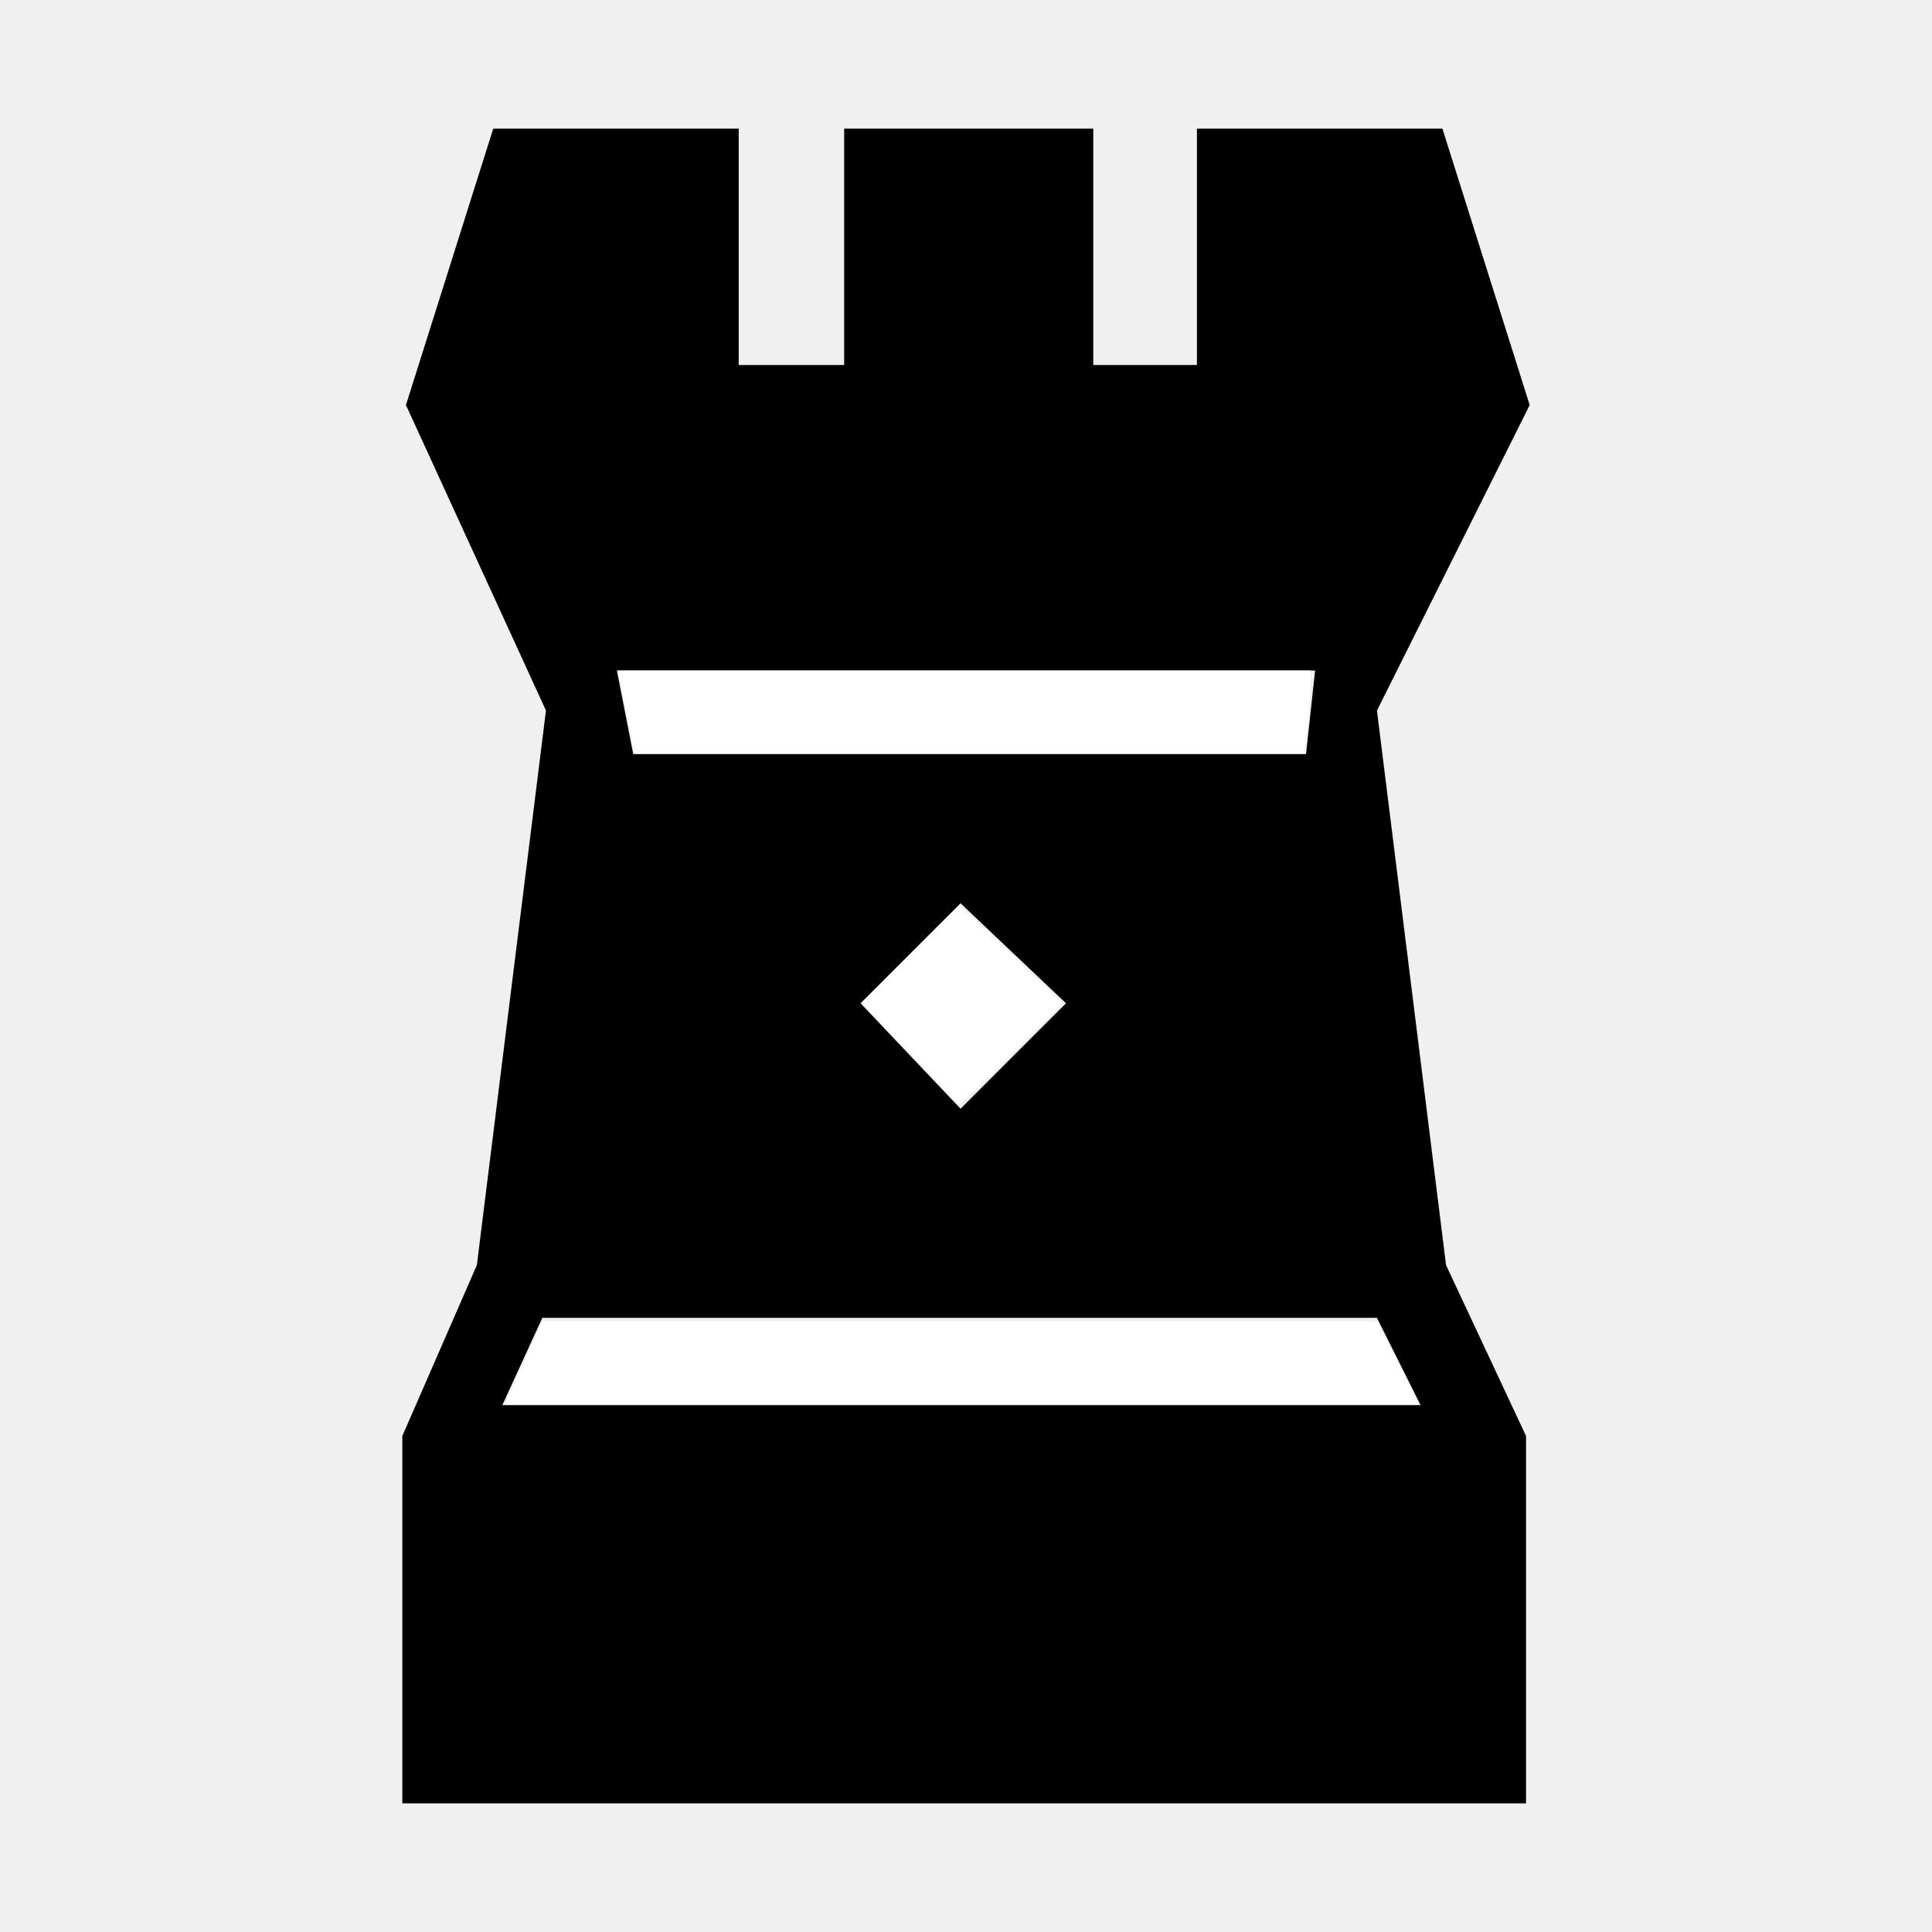
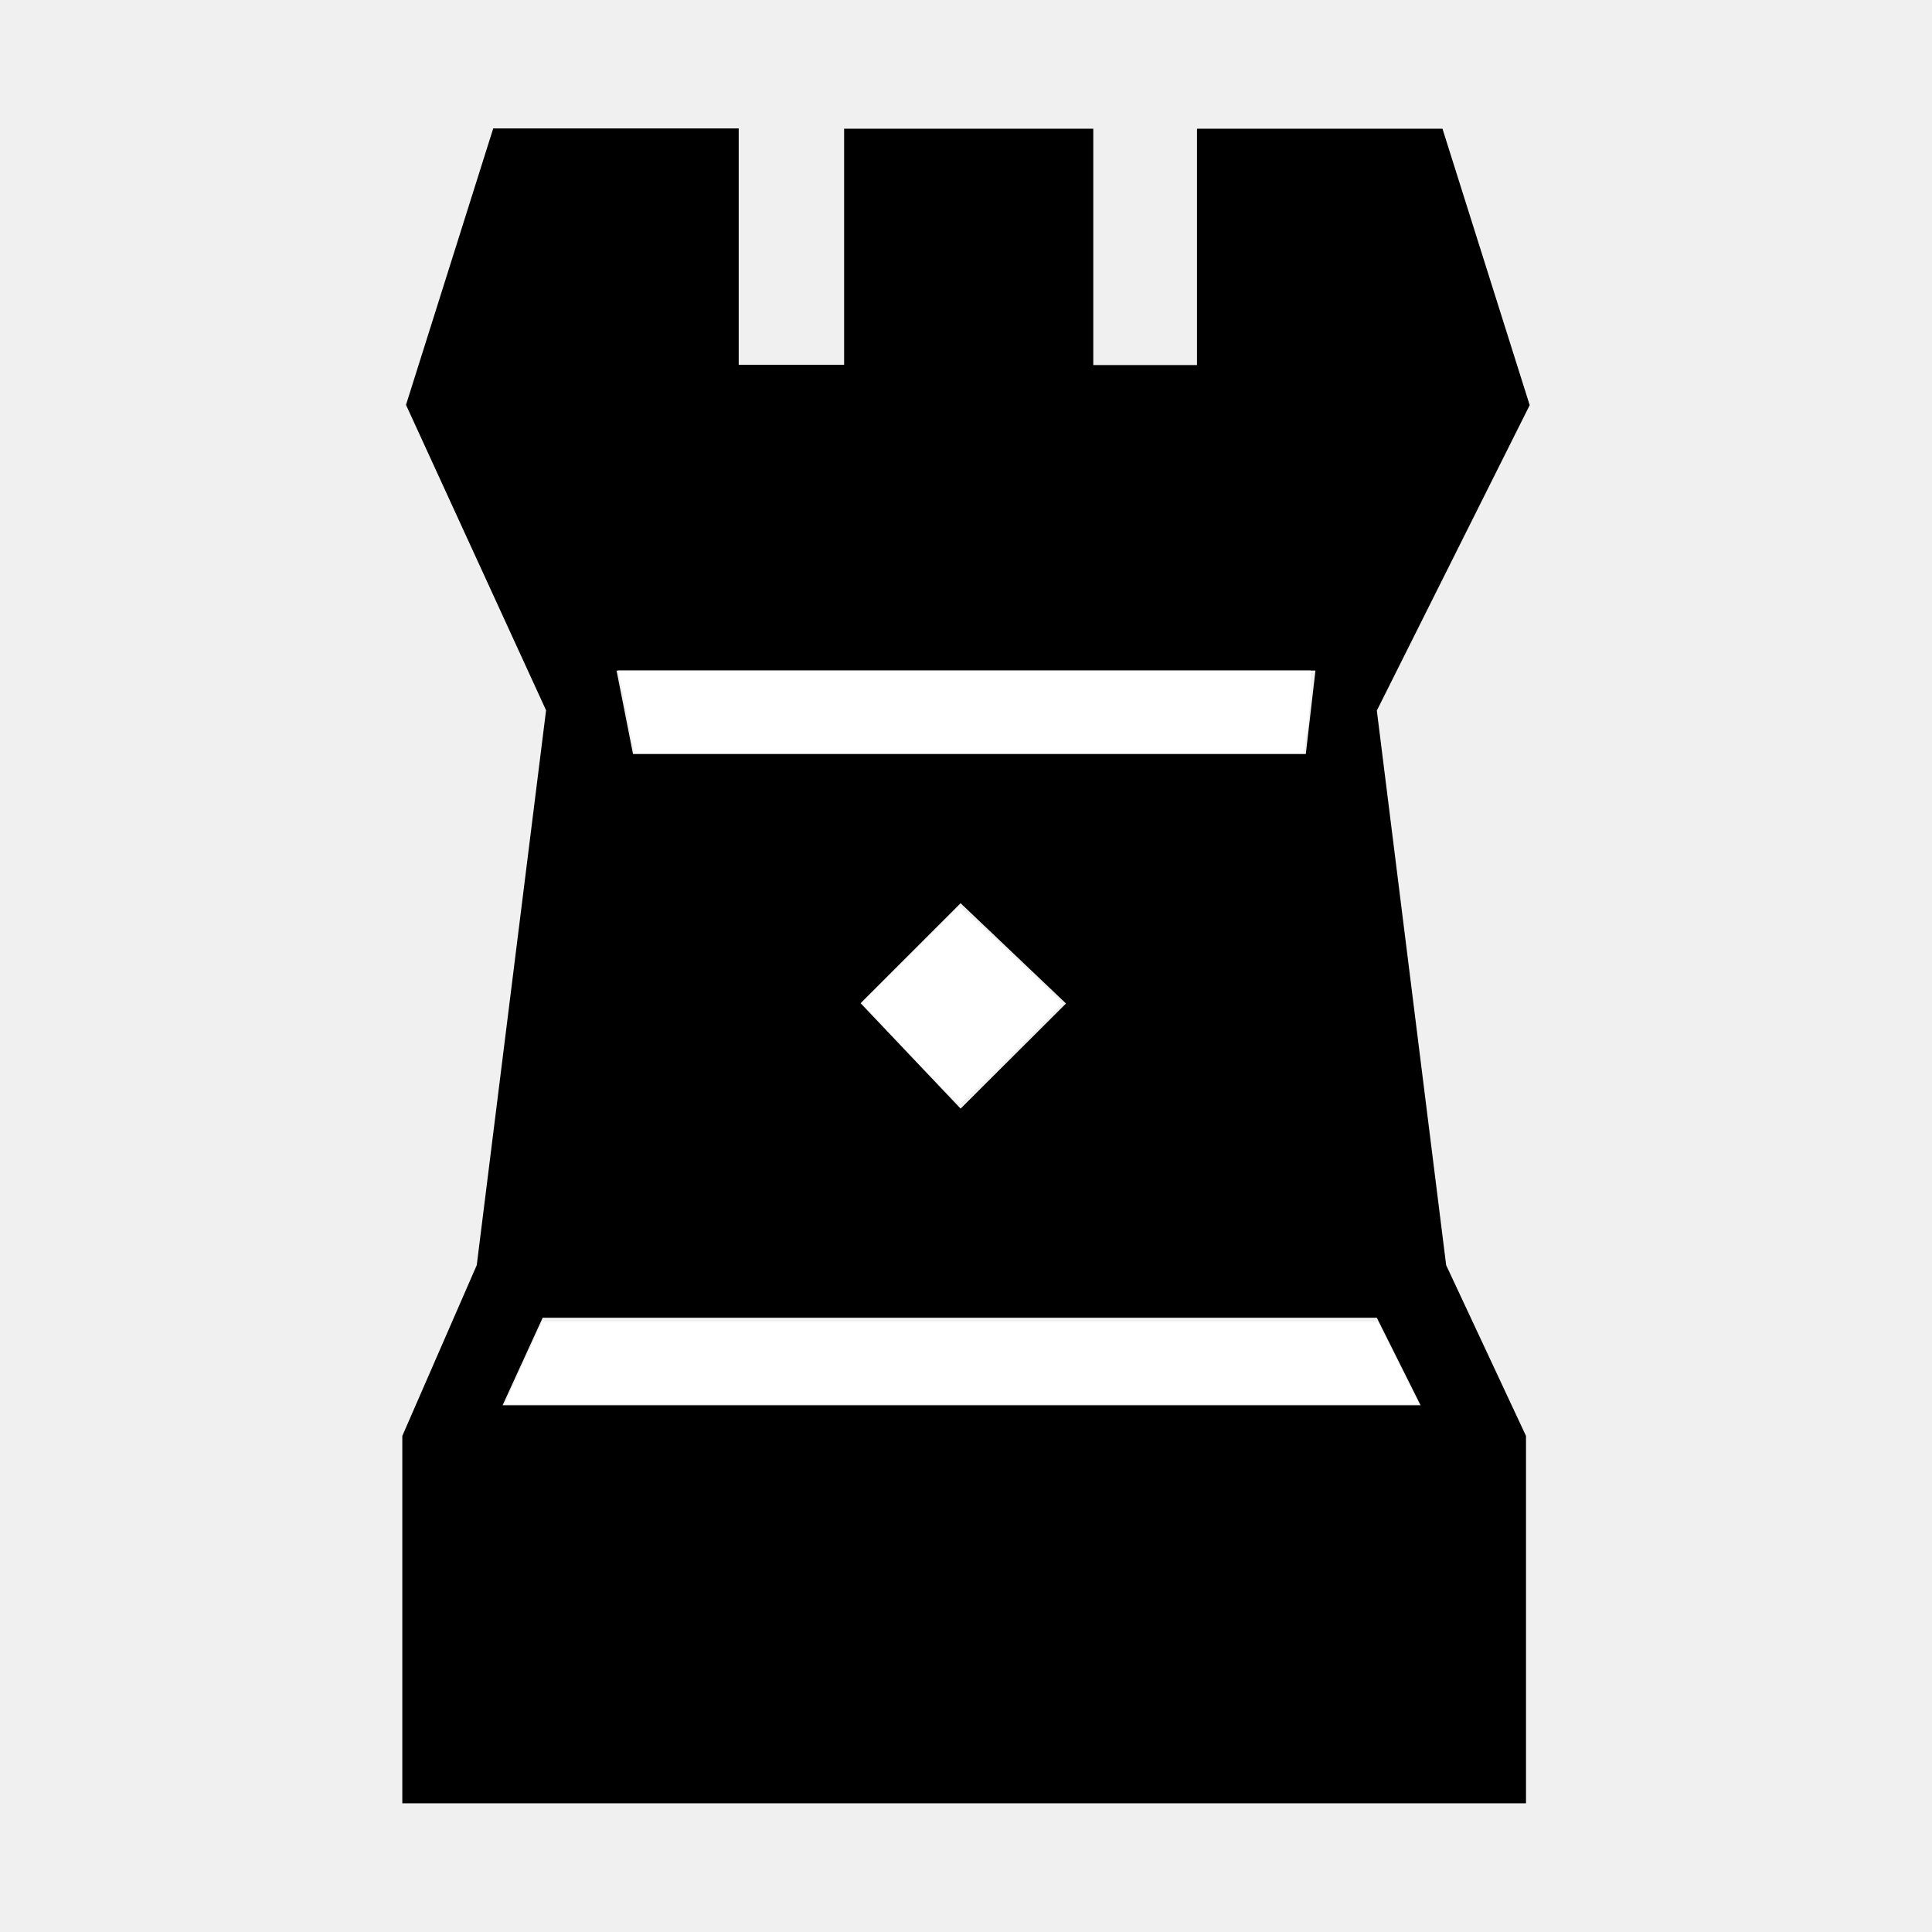
- <svg xmlns="http://www.w3.org/2000/svg" height="68" width="68">
-   <path d="M30.288 35.312l3.52 3.712 3.712-3.712-3.712-3.52zm18.176-10.304l2.432 19.52 2.816 6.016v12.928H14.16V50.544l2.624-6.016 2.432-19.52-4.928-10.752 3.072-9.728H26v8.32h3.712v-8.32h8.768v8.32h3.648v-8.32h8.64l3.072 9.728zM19.088 46.384l-1.408 3.072H50l-1.536-3.072zm27.2-22.784H21.712l.576 2.944h23.68z" />
-   <path d="M22.132 25.464c-.11-.575-.24-1.23-.289-1.455l-.087-.41h24.371v.612c0 .336-.052.99-.116 1.454l-.116.844h-23.56zm9.87 11.612l-1.67-1.779 1.71-1.703 1.71-1.704.506.44a73.023 73.023 0 0 1 1.824 1.715L37.4 35.32l-1.77 1.777c-.974.977-1.813 1.773-1.864 1.768-.052-.005-.847-.81-1.765-1.788zM18.196 48.464c.236-.525.535-1.18.664-1.455l.234-.5h29.392l.732 1.455.731 1.454H17.768z" fill="#fff" fill-rule="evenodd" />
+ <svg xmlns="http://www.w3.org/2000/svg" viewBox="0 0 68 68">
+   <path d="m30.29 35.31 3.52 3.71 3.71-3.7-3.71-3.53zm18.17-10.3 2.44 19.52 2.81 6.01v12.93H14.16V50.54l2.62-6.01L19.22 25l-4.93-10.75 3.07-9.73H26v8.32h3.71V4.53h8.77v8.32h3.65V4.53h8.64l3.07 9.73zM19.1 46.38l-1.41 3.08H50l-1.54-3.08zM46.3 23.6H21.7l.58 2.94h23.68z" />
+   <path fill="#fff" fill-rule="evenodd" d="M22.13 25.46c-.1-.57-.24-1.23-.29-1.45l-.08-.41h24.37v.61c0 .34-.06 1-.12 1.45l-.12.85H22.33zM32 37.08l-1.67-1.78 1.71-1.7 1.71-1.71.5.44a73.02 73.02 0 0 1 1.83 1.71l1.32 1.28-1.77 1.78a24.1 24.1 0 0 1-1.86 1.76c-.06 0-.85-.8-1.77-1.78zM18.2 48.46l.66-1.45.23-.5h29.4l.73 1.45.73 1.46H17.77z" />
</svg>
